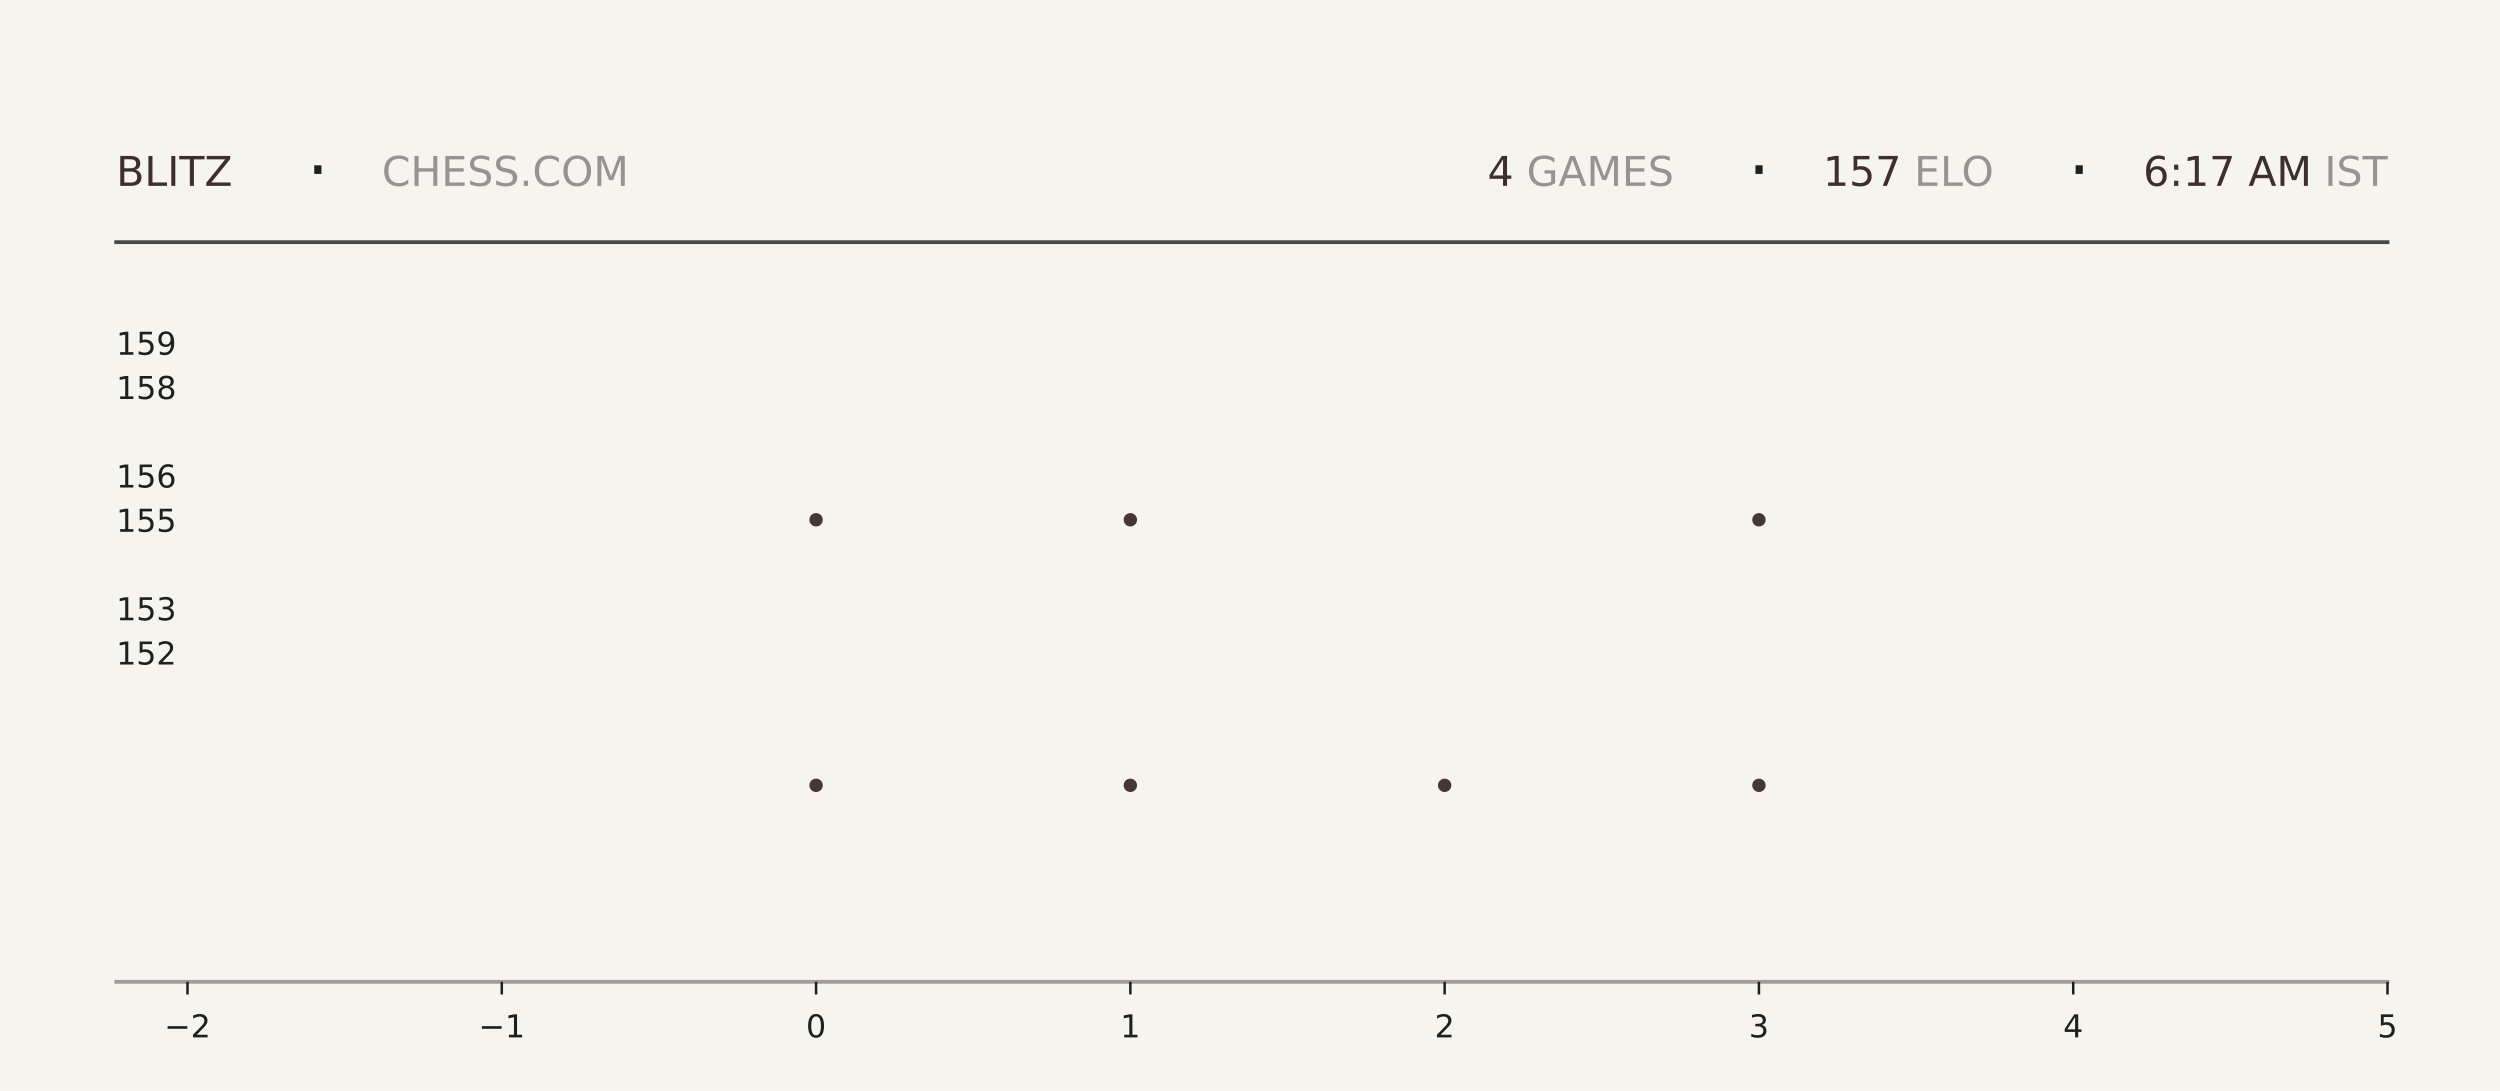
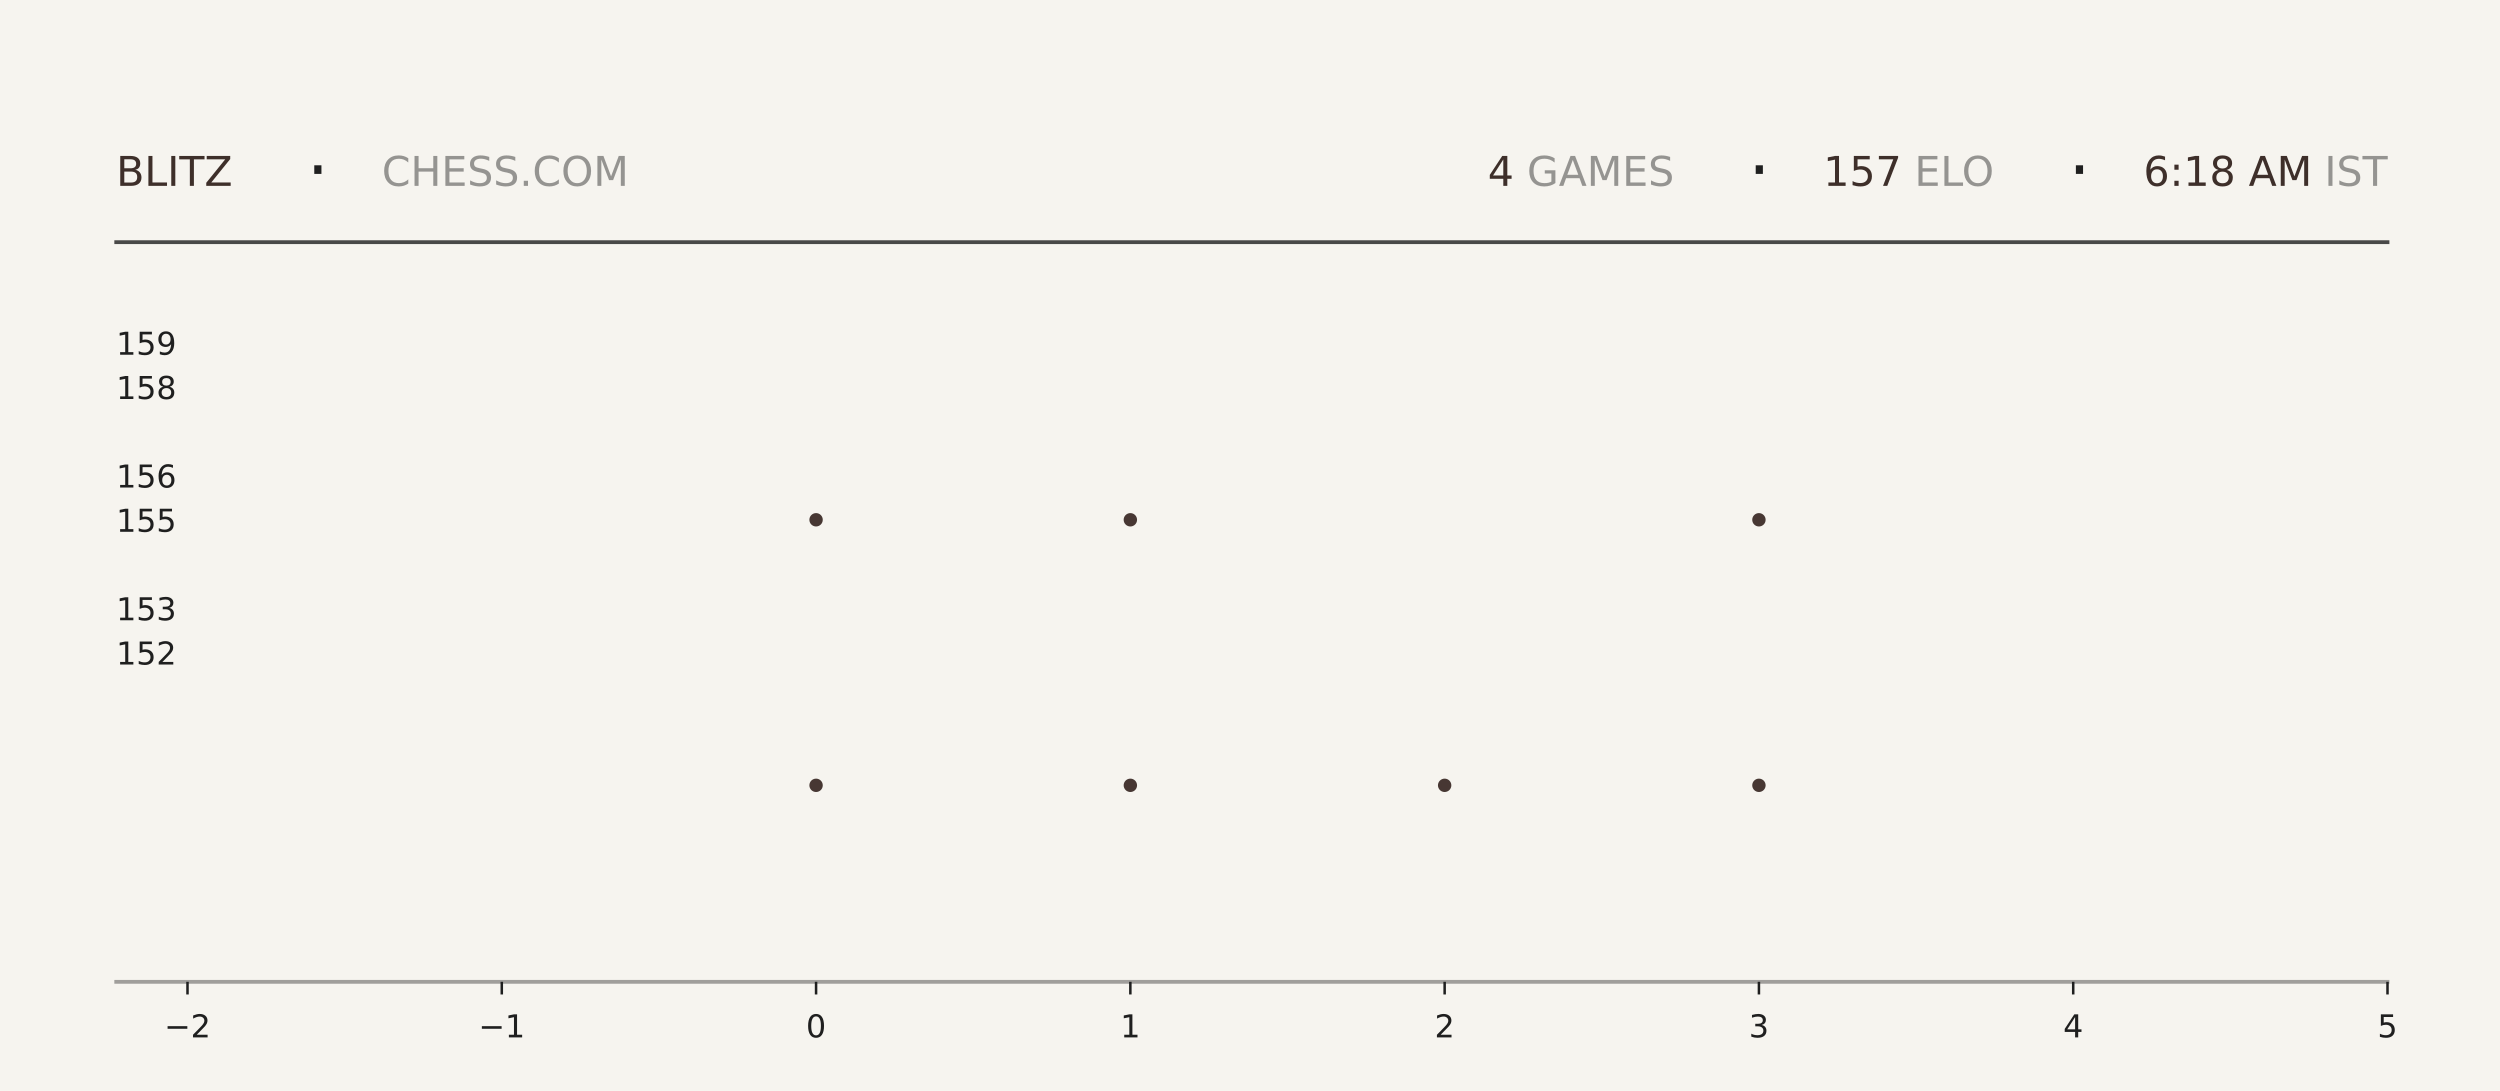
<svg xmlns="http://www.w3.org/2000/svg" xmlns:xlink="http://www.w3.org/1999/xlink" width="792pt" height="345.6pt" viewBox="0 0 792 345.6" version="1.1">
  <defs>
    <style type="text/css">*{stroke-linejoin: round; stroke-linecap: butt}</style>
  </defs>
  <g id="figure_1">
    <g id="patch_1">
      <path d="M 0 345.6  L 792 345.6  L 792 0  L 0 0  z " style="fill: #f6f4ef" />
    </g>
    <g id="axes_1">
      <g id="patch_2">
        <path d="M 59.4 311.04  L 756.36 311.04  L 756.36 103.68  L 59.4 103.68  z " style="fill: #f6f4ef" />
      </g>
      <g id="PathCollection_1">
        <defs>
-           <path id="m95b70d7a62" d="M 0 2.121  C 0.563 2.121 1.102 1.898 1.5 1.5  C 1.898 1.102 2.121 0.563 2.121 0  C 2.121 -0.563 1.898 -1.102 1.5 -1.5  C 1.102 -1.898 0.563 -2.121 0 -2.121  C -0.563 -2.121 -1.102 -1.898 -1.5 -1.5  C -1.898 -1.102 -2.121 -0.563 -2.121 0  C -2.121 0.563 -1.898 1.102 -1.5 1.5  C -1.102 1.898 -0.563 2.121 0 2.121  z " />
-         </defs>
-         <g clip-path="url(#p36cdb83ad0)">
-           <use xlink:href="#m95b70d7a62" x="258.531" y="248.79" style="fill: #3e2f2a; fill-opacity: 0.95" />
-           <use xlink:href="#m95b70d7a62" x="258.531" y="164.668" style="fill: #3e2f2a; fill-opacity: 0.95" />
+           <path id="m909e77ad47" d="M 0 2.121  C 0.563 2.121 1.102 1.898 1.5 1.5  C 1.898 1.102 2.121 0.563 2.121 0  C 2.121 -0.563 1.898 -1.102 1.5 -1.5  C 1.102 -1.898 0.563 -2.121 0 -2.121  C -0.563 -2.121 -1.102 -1.898 -1.5 -1.5  C -1.898 -1.102 -2.121 -0.563 -2.121 0  C -2.121 0.563 -1.898 1.102 -1.5 1.5  C -1.102 1.898 -0.563 2.121 0 2.121  z " />
+         </defs>
+         <g clip-path="url(#p579a0481b0)">
+           <use xlink:href="#m909e77ad47" x="258.531" y="248.79" style="fill: #3e2f2a; fill-opacity: 0.95" />
+           <use xlink:href="#m909e77ad47" x="258.531" y="164.668" style="fill: #3e2f2a; fill-opacity: 0.95" />
        </g>
      </g>
      <g id="PathCollection_2">
-         <g clip-path="url(#p36cdb83ad0)">
-           <use xlink:href="#m95b70d7a62" x="358.097" y="248.79" style="fill: #3e2f2a; fill-opacity: 0.95" />
-           <use xlink:href="#m95b70d7a62" x="358.097" y="164.668" style="fill: #3e2f2a; fill-opacity: 0.95" />
-           <use xlink:href="#m95b70d7a62" x="358.097" y="80.547" style="fill: #3e2f2a; fill-opacity: 0.95" />
+         <g clip-path="url(#p579a0481b0)">
+           <use xlink:href="#m909e77ad47" x="358.097" y="248.79" style="fill: #3e2f2a; fill-opacity: 0.95" />
+           <use xlink:href="#m909e77ad47" x="358.097" y="164.668" style="fill: #3e2f2a; fill-opacity: 0.95" />
+           <use xlink:href="#m909e77ad47" x="358.097" y="80.547" style="fill: #3e2f2a; fill-opacity: 0.95" />
        </g>
      </g>
      <g id="PathCollection_3">
-         <g clip-path="url(#p36cdb83ad0)">
-           <use xlink:href="#m95b70d7a62" x="457.663" y="248.79" style="fill: #3e2f2a; fill-opacity: 0.95" />
+         <g clip-path="url(#p579a0481b0)">
+           <use xlink:href="#m909e77ad47" x="457.663" y="248.79" style="fill: #3e2f2a; fill-opacity: 0.95" />
        </g>
      </g>
      <g id="PathCollection_4">
-         <g clip-path="url(#p36cdb83ad0)">
-           <use xlink:href="#m95b70d7a62" x="557.229" y="248.79" style="fill: #3e2f2a; fill-opacity: 0.95" />
-           <use xlink:href="#m95b70d7a62" x="557.229" y="164.668" style="fill: #3e2f2a; fill-opacity: 0.95" />
-           <use xlink:href="#m95b70d7a62" x="557.229" y="80.547" style="fill: #3e2f2a; fill-opacity: 0.95" />
+         <g clip-path="url(#p579a0481b0)">
+           <use xlink:href="#m909e77ad47" x="557.229" y="248.79" style="fill: #3e2f2a; fill-opacity: 0.95" />
+           <use xlink:href="#m909e77ad47" x="557.229" y="164.668" style="fill: #3e2f2a; fill-opacity: 0.95" />
+           <use xlink:href="#m909e77ad47" x="557.229" y="80.547" style="fill: #3e2f2a; fill-opacity: 0.95" />
        </g>
      </g>
      <g id="matplotlib.axis_1">
        <g id="xtick_1">
          <g id="line2d_1">
            <defs>
-               <path id="m5d707ffa4f" d="M 0 0  L 0 4  " style="stroke: #1f1f1f; stroke-width: 0.8" />
+               <path id="m56b2b56352" d="M 0 0  L 0 4  " style="stroke: #1f1f1f; stroke-width: 0.8" />
            </defs>
            <g>
-               <use xlink:href="#m5d707ffa4f" x="59.4" y="311.04" style="fill: #1f1f1f; stroke: #1f1f1f; stroke-width: 0.8" />
+               <use xlink:href="#m56b2b56352" x="59.4" y="311.04" style="fill: #1f1f1f; stroke: #1f1f1f; stroke-width: 0.8" />
            </g>
          </g>
          <g id="text_1">
            <g style="fill: #1f1f1f" transform="translate(52.02891 328.6384) scale(0.1 -0.1)">
              <defs>
                <path id="DejaVuSans-2212" d="M 678 2272  L 4684 2272  L 4684 1741  L 678 1741  L 678 2272  z " transform="scale(0.015625)" />
                <path id="DejaVuSans-32" d="M 1228 531  L 3431 531  L 3431 0  L 469 0  L 469 531  Q 828 903 1448 1529  Q 2069 2156 2228 2338  Q 2531 2678 2651 2914  Q 2772 3150 2772 3378  Q 2772 3750 2511 3984  Q 2250 4219 1831 4219  Q 1534 4219 1204 4116  Q 875 4013 500 3803  L 500 4441  Q 881 4594 1212 4672  Q 1544 4750 1819 4750  Q 2544 4750 2975 4387  Q 3406 4025 3406 3419  Q 3406 3131 3298 2873  Q 3191 2616 2906 2266  Q 2828 2175 2409 1742  Q 1991 1309 1228 531  z " transform="scale(0.015625)" />
              </defs>
              <use xlink:href="#DejaVuSans-2212" />
              <use xlink:href="#DejaVuSans-32" transform="translate(83.78906 0)" />
            </g>
          </g>
        </g>
        <g id="xtick_2">
          <g id="line2d_2">
            <g>
-               <use xlink:href="#m5d707ffa4f" x="158.966" y="311.04" style="fill: #1f1f1f; stroke: #1f1f1f; stroke-width: 0.8" />
+               <use xlink:href="#m56b2b56352" x="158.966" y="311.04" style="fill: #1f1f1f; stroke: #1f1f1f; stroke-width: 0.8" />
            </g>
          </g>
          <g id="text_2">
            <g style="fill: #1f1f1f" transform="translate(151.5946 328.6384) scale(0.1 -0.1)">
              <defs>
                <path id="DejaVuSans-31" d="M 794 531  L 1825 531  L 1825 4091  L 703 3866  L 703 4441  L 1819 4666  L 2450 4666  L 2450 531  L 3481 531  L 3481 0  L 794 0  L 794 531  z " transform="scale(0.015625)" />
              </defs>
              <use xlink:href="#DejaVuSans-2212" />
              <use xlink:href="#DejaVuSans-31" transform="translate(83.78906 0)" />
            </g>
          </g>
        </g>
        <g id="xtick_3">
          <g id="line2d_3">
            <g>
-               <use xlink:href="#m5d707ffa4f" x="258.531" y="311.04" style="fill: #1f1f1f; stroke: #1f1f1f; stroke-width: 0.8" />
+               <use xlink:href="#m56b2b56352" x="258.531" y="311.04" style="fill: #1f1f1f; stroke: #1f1f1f; stroke-width: 0.8" />
            </g>
          </g>
          <g id="text_3">
            <g style="fill: #1f1f1f" transform="translate(255.3502 328.6384) scale(0.1 -0.1)">
              <defs>
                <path id="DejaVuSans-30" d="M 2034 4250  Q 1547 4250 1301 3770  Q 1056 3291 1056 2328  Q 1056 1369 1301 889  Q 1547 409 2034 409  Q 2525 409 2770 889  Q 3016 1369 3016 2328  Q 3016 3291 2770 3770  Q 2525 4250 2034 4250  z M 2034 4750  Q 2819 4750 3233 4129  Q 3647 3509 3647 2328  Q 3647 1150 3233 529  Q 2819 -91 2034 -91  Q 1250 -91 836 529  Q 422 1150 422 2328  Q 422 3509 836 4129  Q 1250 4750 2034 4750  z " transform="scale(0.015625)" />
              </defs>
              <use xlink:href="#DejaVuSans-30" />
            </g>
          </g>
        </g>
        <g id="xtick_4">
          <g id="line2d_4">
            <g>
-               <use xlink:href="#m5d707ffa4f" x="358.097" y="311.04" style="fill: #1f1f1f; stroke: #1f1f1f; stroke-width: 0.8" />
+               <use xlink:href="#m56b2b56352" x="358.097" y="311.04" style="fill: #1f1f1f; stroke: #1f1f1f; stroke-width: 0.8" />
            </g>
          </g>
          <g id="text_4">
            <g style="fill: #1f1f1f" transform="translate(354.9159 328.6384) scale(0.1 -0.1)">
              <use xlink:href="#DejaVuSans-31" />
            </g>
          </g>
        </g>
        <g id="xtick_5">
          <g id="line2d_5">
            <g>
-               <use xlink:href="#m5d707ffa4f" x="457.663" y="311.04" style="fill: #1f1f1f; stroke: #1f1f1f; stroke-width: 0.8" />
+               <use xlink:href="#m56b2b56352" x="457.663" y="311.04" style="fill: #1f1f1f; stroke: #1f1f1f; stroke-width: 0.8" />
            </g>
          </g>
          <g id="text_5">
            <g style="fill: #1f1f1f" transform="translate(454.4816 328.6384) scale(0.1 -0.1)">
              <use xlink:href="#DejaVuSans-32" />
            </g>
          </g>
        </g>
        <g id="xtick_6">
          <g id="line2d_6">
            <g>
-               <use xlink:href="#m5d707ffa4f" x="557.229" y="311.04" style="fill: #1f1f1f; stroke: #1f1f1f; stroke-width: 0.8" />
+               <use xlink:href="#m56b2b56352" x="557.229" y="311.04" style="fill: #1f1f1f; stroke: #1f1f1f; stroke-width: 0.8" />
            </g>
          </g>
          <g id="text_6">
            <g style="fill: #1f1f1f" transform="translate(554.0473 328.6384) scale(0.1 -0.1)">
              <defs>
                <path id="DejaVuSans-33" d="M 2597 2516  Q 3050 2419 3304 2112  Q 3559 1806 3559 1356  Q 3559 666 3084 287  Q 2609 -91 1734 -91  Q 1441 -91 1130 -33  Q 819 25 488 141  L 488 750  Q 750 597 1062 519  Q 1375 441 1716 441  Q 2309 441 2620 675  Q 2931 909 2931 1356  Q 2931 1769 2642 2001  Q 2353 2234 1838 2234  L 1294 2234  L 1294 2753  L 1863 2753  Q 2328 2753 2575 2939  Q 2822 3125 2822 3475  Q 2822 3834 2567 4026  Q 2313 4219 1838 4219  Q 1578 4219 1281 4162  Q 984 4106 628 3988  L 628 4550  Q 988 4650 1302 4700  Q 1616 4750 1894 4750  Q 2613 4750 3031 4423  Q 3450 4097 3450 3541  Q 3450 3153 3228 2886  Q 3006 2619 2597 2516  z " transform="scale(0.015625)" />
              </defs>
              <use xlink:href="#DejaVuSans-33" />
            </g>
          </g>
        </g>
        <g id="xtick_7">
          <g id="line2d_7">
            <g>
-               <use xlink:href="#m5d707ffa4f" x="656.794" y="311.04" style="fill: #1f1f1f; stroke: #1f1f1f; stroke-width: 0.8" />
+               <use xlink:href="#m56b2b56352" x="656.794" y="311.04" style="fill: #1f1f1f; stroke: #1f1f1f; stroke-width: 0.8" />
            </g>
          </g>
          <g id="text_7">
            <g style="fill: #1f1f1f" transform="translate(653.613 328.6384) scale(0.1 -0.1)">
              <defs>
                <path id="DejaVuSans-34" d="M 2419 4116  L 825 1625  L 2419 1625  L 2419 4116  z M 2253 4666  L 3047 4666  L 3047 1625  L 3713 1625  L 3713 1100  L 3047 1100  L 3047 0  L 2419 0  L 2419 1100  L 313 1100  L 313 1709  L 2253 4666  z " transform="scale(0.015625)" />
              </defs>
              <use xlink:href="#DejaVuSans-34" />
            </g>
          </g>
        </g>
        <g id="xtick_8">
          <g id="line2d_8">
            <g>
-               <use xlink:href="#m5d707ffa4f" x="756.36" y="311.04" style="fill: #1f1f1f; stroke: #1f1f1f; stroke-width: 0.8" />
+               <use xlink:href="#m56b2b56352" x="756.36" y="311.04" style="fill: #1f1f1f; stroke: #1f1f1f; stroke-width: 0.8" />
            </g>
          </g>
          <g id="text_8">
            <g style="fill: #1f1f1f" transform="translate(753.1788 328.6384) scale(0.1 -0.1)">
              <defs>
                <path id="DejaVuSans-35" d="M 691 4666  L 3169 4666  L 3169 4134  L 1269 4134  L 1269 2991  Q 1406 3038 1543 3061  Q 1681 3084 1819 3084  Q 2600 3084 3056 2656  Q 3513 2228 3513 1497  Q 3513 744 3044 326  Q 2575 -91 1722 -91  Q 1428 -91 1123 -41  Q 819 9 494 109  L 494 744  Q 775 591 1075 516  Q 1375 441 1709 441  Q 2250 441 2565 725  Q 2881 1009 2881 1497  Q 2881 1984 2565 2268  Q 2250 2553 1709 2553  Q 1456 2553 1204 2497  Q 953 2441 691 2322  L 691 4666  z " transform="scale(0.015625)" />
              </defs>
              <use xlink:href="#DejaVuSans-35" />
            </g>
          </g>
        </g>
      </g>
      <g id="matplotlib.axis_2">
        <g id="ytick_1">
          <g id="line2d_9" />
          <g id="text_9">
            <g style="fill: #1f1f1f" transform="translate(36.8125 210.5283) scale(0.1 -0.1)">
              <use xlink:href="#DejaVuSans-31" />
              <use xlink:href="#DejaVuSans-35" transform="translate(63.62305 0)" />
              <use xlink:href="#DejaVuSans-32" transform="translate(127.2461 0)" />
            </g>
          </g>
        </g>
        <g id="ytick_2">
          <g id="line2d_10" />
          <g id="text_10">
            <g style="fill: #1f1f1f" transform="translate(36.8125 196.508) scale(0.1 -0.1)">
              <use xlink:href="#DejaVuSans-31" />
              <use xlink:href="#DejaVuSans-35" transform="translate(63.62305 0)" />
              <use xlink:href="#DejaVuSans-33" transform="translate(127.2461 0)" />
            </g>
          </g>
        </g>
        <g id="ytick_3">
          <g id="line2d_11" />
          <g id="text_11">
            <g style="fill: #1f1f1f" transform="translate(36.8125 168.4675) scale(0.1 -0.1)">
              <use xlink:href="#DejaVuSans-31" />
              <use xlink:href="#DejaVuSans-35" transform="translate(63.62305 0)" />
              <use xlink:href="#DejaVuSans-35" transform="translate(127.2461 0)" />
            </g>
          </g>
        </g>
        <g id="ytick_4">
          <g id="line2d_12" />
          <g id="text_12">
            <g style="fill: #1f1f1f" transform="translate(36.8125 154.4472) scale(0.1 -0.1)">
              <defs>
                <path id="DejaVuSans-36" d="M 2113 2584  Q 1688 2584 1439 2293  Q 1191 2003 1191 1497  Q 1191 994 1439 701  Q 1688 409 2113 409  Q 2538 409 2786 701  Q 3034 994 3034 1497  Q 3034 2003 2786 2293  Q 2538 2584 2113 2584  z M 3366 4563  L 3366 3988  Q 3128 4100 2886 4159  Q 2644 4219 2406 4219  Q 1781 4219 1451 3797  Q 1122 3375 1075 2522  Q 1259 2794 1537 2939  Q 1816 3084 2150 3084  Q 2853 3084 3261 2657  Q 3669 2231 3669 1497  Q 3669 778 3244 343  Q 2819 -91 2113 -91  Q 1303 -91 875 529  Q 447 1150 447 2328  Q 447 3434 972 4092  Q 1497 4750 2381 4750  Q 2619 4750 2861 4703  Q 3103 4656 3366 4563  z " transform="scale(0.015625)" />
              </defs>
              <use xlink:href="#DejaVuSans-31" />
              <use xlink:href="#DejaVuSans-35" transform="translate(63.62305 0)" />
              <use xlink:href="#DejaVuSans-36" transform="translate(127.2461 0)" />
            </g>
          </g>
        </g>
        <g id="ytick_5">
          <g id="line2d_13" />
          <g id="text_13">
            <g style="fill: #1f1f1f" transform="translate(36.8125 126.4066) scale(0.1 -0.1)">
              <defs>
                <path id="DejaVuSans-38" d="M 2034 2216  Q 1584 2216 1326 1975  Q 1069 1734 1069 1313  Q 1069 891 1326 650  Q 1584 409 2034 409  Q 2484 409 2743 651  Q 3003 894 3003 1313  Q 3003 1734 2745 1975  Q 2488 2216 2034 2216  z M 1403 2484  Q 997 2584 770 2862  Q 544 3141 544 3541  Q 544 4100 942 4425  Q 1341 4750 2034 4750  Q 2731 4750 3128 4425  Q 3525 4100 3525 3541  Q 3525 3141 3298 2862  Q 3072 2584 2669 2484  Q 3125 2378 3379 2068  Q 3634 1759 3634 1313  Q 3634 634 3220 271  Q 2806 -91 2034 -91  Q 1263 -91 848 271  Q 434 634 434 1313  Q 434 1759 690 2068  Q 947 2378 1403 2484  z M 1172 3481  Q 1172 3119 1398 2916  Q 1625 2713 2034 2713  Q 2441 2713 2670 2916  Q 2900 3119 2900 3481  Q 2900 3844 2670 4047  Q 2441 4250 2034 4250  Q 1625 4250 1398 4047  Q 1172 3844 1172 3481  z " transform="scale(0.015625)" />
              </defs>
              <use xlink:href="#DejaVuSans-31" />
              <use xlink:href="#DejaVuSans-35" transform="translate(63.62305 0)" />
              <use xlink:href="#DejaVuSans-38" transform="translate(127.2461 0)" />
            </g>
          </g>
        </g>
        <g id="ytick_6">
          <g id="line2d_14" />
          <g id="text_14">
            <g style="fill: #1f1f1f" transform="translate(36.8125 112.3863) scale(0.1 -0.1)">
              <defs>
                <path id="DejaVuSans-39" d="M 703 97  L 703 672  Q 941 559 1184 500  Q 1428 441 1663 441  Q 2288 441 2617 861  Q 2947 1281 2994 2138  Q 2813 1869 2534 1725  Q 2256 1581 1919 1581  Q 1219 1581 811 2004  Q 403 2428 403 3163  Q 403 3881 828 4315  Q 1253 4750 1959 4750  Q 2769 4750 3195 4129  Q 3622 3509 3622 2328  Q 3622 1225 3098 567  Q 2575 -91 1691 -91  Q 1453 -91 1209 -44  Q 966 3 703 97  z M 1959 2075  Q 2384 2075 2632 2365  Q 2881 2656 2881 3163  Q 2881 3666 2632 3958  Q 2384 4250 1959 4250  Q 1534 4250 1286 3958  Q 1038 3666 1038 3163  Q 1038 2656 1286 2365  Q 1534 2075 1959 2075  z " transform="scale(0.015625)" />
              </defs>
              <use xlink:href="#DejaVuSans-31" />
              <use xlink:href="#DejaVuSans-35" transform="translate(63.62305 0)" />
              <use xlink:href="#DejaVuSans-39" transform="translate(127.2461 0)" />
            </g>
          </g>
        </g>
      </g>
    </g>
    <g id="line2d_15">
      <path d="M 36.82 76.723  L 756.36 76.723  " style="fill: none; stroke: #1f1f1f; stroke-opacity: 0.8; stroke-width: 1.2; stroke-linecap: square" />
    </g>
    <g id="line2d_16">
      <path d="M 36.82 311.04  L 756.36 311.04  " style="fill: none; stroke: #1f1f1f; stroke-opacity: 0.4; stroke-width: 1.2; stroke-linecap: square" />
    </g>
    <g id="text_15">
      <g style="fill: #3e2f2a" transform="translate(36.82 58.88319) scale(0.13 -0.13)">
        <defs>
          <path id="DejaVuSans-42" d="M 1259 2228  L 1259 519  L 2272 519  Q 2781 519 3026 730  Q 3272 941 3272 1375  Q 3272 1813 3026 2020  Q 2781 2228 2272 2228  L 1259 2228  z M 1259 4147  L 1259 2741  L 2194 2741  Q 2656 2741 2882 2914  Q 3109 3088 3109 3444  Q 3109 3797 2882 3972  Q 2656 4147 2194 4147  L 1259 4147  z M 628 4666  L 2241 4666  Q 2963 4666 3353 4366  Q 3744 4066 3744 3513  Q 3744 3084 3544 2831  Q 3344 2578 2956 2516  Q 3422 2416 3680 2098  Q 3938 1781 3938 1306  Q 3938 681 3513 340  Q 3088 0 2303 0  L 628 0  L 628 4666  z " transform="scale(0.015625)" />
          <path id="DejaVuSans-4c" d="M 628 4666  L 1259 4666  L 1259 531  L 3531 531  L 3531 0  L 628 0  L 628 4666  z " transform="scale(0.015625)" />
          <path id="DejaVuSans-49" d="M 628 4666  L 1259 4666  L 1259 0  L 628 0  L 628 4666  z " transform="scale(0.015625)" />
          <path id="DejaVuSans-54" d="M -19 4666  L 3928 4666  L 3928 4134  L 2272 4134  L 2272 0  L 1638 0  L 1638 4134  L -19 4134  L -19 4666  z " transform="scale(0.015625)" />
          <path id="DejaVuSans-5a" d="M 359 4666  L 4025 4666  L 4025 4184  L 1075 531  L 4097 531  L 4097 0  L 288 0  L 288 481  L 3238 4134  L 359 4134  L 359 4666  z " transform="scale(0.015625)" />
        </defs>
        <use xlink:href="#DejaVuSans-42" />
        <use xlink:href="#DejaVuSans-4c" transform="translate(68.60352 0)" />
        <use xlink:href="#DejaVuSans-49" transform="translate(124.3164 0)" />
        <use xlink:href="#DejaVuSans-54" transform="translate(153.8086 0)" />
        <use xlink:href="#DejaVuSans-5a" transform="translate(214.8926 0)" />
      </g>
    </g>
    <g id="text_16">
      <g style="fill: #1f1f1f" transform="translate(97.21 61.36662) scale(0.22 -0.22)">
        <defs>
          <path id="DejaVuSans-b7" d="M 684 2619  L 1344 2619  L 1344 1825  L 684 1825  L 684 2619  z " transform="scale(0.015625)" />
        </defs>
        <use xlink:href="#DejaVuSans-b7" />
      </g>
    </g>
    <g id="text_17">
      <g style="fill: #1f1f1f; opacity: 0.45" transform="translate(120.97 58.88319) scale(0.13 -0.13)">
        <defs>
          <path id="DejaVuSans-43" d="M 4122 4306  L 4122 3641  Q 3803 3938 3442 4084  Q 3081 4231 2675 4231  Q 1875 4231 1450 3742  Q 1025 3253 1025 2328  Q 1025 1406 1450 917  Q 1875 428 2675 428  Q 3081 428 3442 575  Q 3803 722 4122 1019  L 4122 359  Q 3791 134 3420 21  Q 3050 -91 2638 -91  Q 1578 -91 968 557  Q 359 1206 359 2328  Q 359 3453 968 4101  Q 1578 4750 2638 4750  Q 3056 4750 3426 4639  Q 3797 4528 4122 4306  z " transform="scale(0.015625)" />
          <path id="DejaVuSans-48" d="M 628 4666  L 1259 4666  L 1259 2753  L 3553 2753  L 3553 4666  L 4184 4666  L 4184 0  L 3553 0  L 3553 2222  L 1259 2222  L 1259 0  L 628 0  L 628 4666  z " transform="scale(0.015625)" />
          <path id="DejaVuSans-45" d="M 628 4666  L 3578 4666  L 3578 4134  L 1259 4134  L 1259 2753  L 3481 2753  L 3481 2222  L 1259 2222  L 1259 531  L 3634 531  L 3634 0  L 628 0  L 628 4666  z " transform="scale(0.015625)" />
          <path id="DejaVuSans-53" d="M 3425 4513  L 3425 3897  Q 3066 4069 2747 4153  Q 2428 4238 2131 4238  Q 1616 4238 1336 4038  Q 1056 3838 1056 3469  Q 1056 3159 1242 3001  Q 1428 2844 1947 2747  L 2328 2669  Q 3034 2534 3370 2195  Q 3706 1856 3706 1288  Q 3706 609 3251 259  Q 2797 -91 1919 -91  Q 1588 -91 1214 -16  Q 841 59 441 206  L 441 856  Q 825 641 1194 531  Q 1563 422 1919 422  Q 2459 422 2753 634  Q 3047 847 3047 1241  Q 3047 1584 2836 1778  Q 2625 1972 2144 2069  L 1759 2144  Q 1053 2284 737 2584  Q 422 2884 422 3419  Q 422 4038 858 4394  Q 1294 4750 2059 4750  Q 2388 4750 2728 4690  Q 3069 4631 3425 4513  z " transform="scale(0.015625)" />
          <path id="DejaVuSans-2e" d="M 684 794  L 1344 794  L 1344 0  L 684 0  L 684 794  z " transform="scale(0.015625)" />
          <path id="DejaVuSans-4f" d="M 2522 4238  Q 1834 4238 1429 3725  Q 1025 3213 1025 2328  Q 1025 1447 1429 934  Q 1834 422 2522 422  Q 3209 422 3611 934  Q 4013 1447 4013 2328  Q 4013 3213 3611 3725  Q 3209 4238 2522 4238  z M 2522 4750  Q 3503 4750 4090 4092  Q 4678 3434 4678 2328  Q 4678 1225 4090 567  Q 3503 -91 2522 -91  Q 1538 -91 948 565  Q 359 1222 359 2328  Q 359 3434 948 4092  Q 1538 4750 2522 4750  z " transform="scale(0.015625)" />
          <path id="DejaVuSans-4d" d="M 628 4666  L 1569 4666  L 2759 1491  L 3956 4666  L 4897 4666  L 4897 0  L 4281 0  L 4281 4097  L 3078 897  L 2444 897  L 1241 4097  L 1241 0  L 628 0  L 628 4666  z " transform="scale(0.015625)" />
        </defs>
        <use xlink:href="#DejaVuSans-43" />
        <use xlink:href="#DejaVuSans-48" transform="translate(69.82422 0)" />
        <use xlink:href="#DejaVuSans-45" transform="translate(145.0195 0)" />
        <use xlink:href="#DejaVuSans-53" transform="translate(208.2031 0)" />
        <use xlink:href="#DejaVuSans-53" transform="translate(271.6797 0)" />
        <use xlink:href="#DejaVuSans-2e" transform="translate(335.1562 0)" />
        <use xlink:href="#DejaVuSans-43" transform="translate(366.9434 0)" />
        <use xlink:href="#DejaVuSans-4f" transform="translate(436.7676 0)" />
        <use xlink:href="#DejaVuSans-4d" transform="translate(515.4785 0)" />
      </g>
    </g>
    <g id="text_18">
-       <g style="fill: #3e2f2a" transform="translate(471.24 58.88319) scale(0.13 -0.13)">
+       <g style="fill: #3e2f2a" transform="translate(471.33 58.88319) scale(0.13 -0.13)">
        <use xlink:href="#DejaVuSans-34" />
      </g>
    </g>
    <g id="text_19">
-       <g style="fill: #1f1f1f; opacity: 0.45" transform="translate(479.52 58.88319) scale(0.13 -0.13)">
+       <g style="fill: #1f1f1f; opacity: 0.45" transform="translate(479.61 58.88319) scale(0.13 -0.13)">
        <defs>
          <path id="DejaVuSans-20" transform="scale(0.015625)" />
          <path id="DejaVuSans-47" d="M 3809 666  L 3809 1919  L 2778 1919  L 2778 2438  L 4434 2438  L 4434 434  Q 4069 175 3628 42  Q 3188 -91 2688 -91  Q 1594 -91 976 548  Q 359 1188 359 2328  Q 359 3472 976 4111  Q 1594 4750 2688 4750  Q 3144 4750 3555 4637  Q 3966 4525 4313 4306  L 4313 3634  Q 3963 3931 3569 4081  Q 3175 4231 2741 4231  Q 1884 4231 1454 3753  Q 1025 3275 1025 2328  Q 1025 1384 1454 906  Q 1884 428 2741 428  Q 3075 428 3337 486  Q 3600 544 3809 666  z " transform="scale(0.015625)" />
          <path id="DejaVuSans-41" d="M 2188 4044  L 1331 1722  L 3047 1722  L 2188 4044  z M 1831 4666  L 2547 4666  L 4325 0  L 3669 0  L 3244 1197  L 1141 1197  L 716 0  L 50 0  L 1831 4666  z " transform="scale(0.015625)" />
        </defs>
        <use xlink:href="#DejaVuSans-20" />
        <use xlink:href="#DejaVuSans-47" transform="translate(31.78711 0)" />
        <use xlink:href="#DejaVuSans-41" transform="translate(109.2773 0)" />
        <use xlink:href="#DejaVuSans-4d" transform="translate(177.6855 0)" />
        <use xlink:href="#DejaVuSans-45" transform="translate(263.9648 0)" />
        <use xlink:href="#DejaVuSans-53" transform="translate(327.1484 0)" />
      </g>
    </g>
    <g id="text_20">
-       <g style="fill: #1f1f1f" transform="translate(553.77 61.36662) scale(0.22 -0.22)">
+       <g style="fill: #1f1f1f" transform="translate(553.86 61.36662) scale(0.22 -0.22)">
        <use xlink:href="#DejaVuSans-b7" />
      </g>
    </g>
    <g id="text_21">
-       <g style="fill: #3e2f2a" transform="translate(577.53 58.88319) scale(0.13 -0.13)">
+       <g style="fill: #3e2f2a" transform="translate(577.62 58.88319) scale(0.13 -0.13)">
        <defs>
          <path id="DejaVuSans-37" d="M 525 4666  L 3525 4666  L 3525 4397  L 1831 0  L 1172 0  L 2766 4134  L 525 4134  L 525 4666  z " transform="scale(0.015625)" />
        </defs>
        <use xlink:href="#DejaVuSans-31" />
        <use xlink:href="#DejaVuSans-35" transform="translate(63.62305 0)" />
        <use xlink:href="#DejaVuSans-37" transform="translate(127.2461 0)" />
      </g>
    </g>
    <g id="text_22">
-       <g style="fill: #1f1f1f; opacity: 0.45" transform="translate(602.28 58.88319) scale(0.13 -0.13)">
+       <g style="fill: #1f1f1f; opacity: 0.45" transform="translate(602.37 58.88319) scale(0.13 -0.13)">
        <use xlink:href="#DejaVuSans-20" />
        <use xlink:href="#DejaVuSans-45" transform="translate(31.78711 0)" />
        <use xlink:href="#DejaVuSans-4c" transform="translate(94.9707 0)" />
        <use xlink:href="#DejaVuSans-4f" transform="translate(147.0586 0)" />
      </g>
    </g>
    <g id="text_23">
-       <g style="fill: #1f1f1f" transform="translate(655.2 61.36662) scale(0.22 -0.22)">
+       <g style="fill: #1f1f1f" transform="translate(655.29 61.36662) scale(0.22 -0.22)">
        <use xlink:href="#DejaVuSans-b7" />
      </g>
    </g>
    <g id="text_24">
-       <g style="fill: #3e2f2a" transform="translate(678.96 58.88319) scale(0.13 -0.13)">
+       <g style="fill: #3e2f2a" transform="translate(679.05 58.88319) scale(0.13 -0.13)">
        <defs>
          <path id="DejaVuSans-3a" d="M 750 794  L 1409 794  L 1409 0  L 750 0  L 750 794  z M 750 3309  L 1409 3309  L 1409 2516  L 750 2516  L 750 3309  z " transform="scale(0.015625)" />
        </defs>
        <use xlink:href="#DejaVuSans-36" />
        <use xlink:href="#DejaVuSans-3a" transform="translate(63.62305 0)" />
        <use xlink:href="#DejaVuSans-31" transform="translate(97.31445 0)" />
-         <use xlink:href="#DejaVuSans-37" transform="translate(160.9375 0)" />
+         <use xlink:href="#DejaVuSans-38" transform="translate(160.9375 0)" />
        <use xlink:href="#DejaVuSans-20" transform="translate(224.5605 0)" />
        <use xlink:href="#DejaVuSans-41" transform="translate(256.3477 0)" />
        <use xlink:href="#DejaVuSans-4d" transform="translate(324.7559 0)" />
      </g>
    </g>
    <g id="text_25">
      <g style="fill: #1f1f1f; opacity: 0.45" transform="translate(732.24 58.88319) scale(0.13 -0.13)">
        <use xlink:href="#DejaVuSans-20" />
        <use xlink:href="#DejaVuSans-49" transform="translate(31.78711 0)" />
        <use xlink:href="#DejaVuSans-53" transform="translate(61.2793 0)" />
        <use xlink:href="#DejaVuSans-54" transform="translate(124.7559 0)" />
      </g>
    </g>
  </g>
  <defs>
-     <clipPath id="p36cdb83ad0">
+     <clipPath id="p579a0481b0">
      <rect x="59.4" y="103.68" width="696.96" height="207.36" />
    </clipPath>
  </defs>
</svg>
